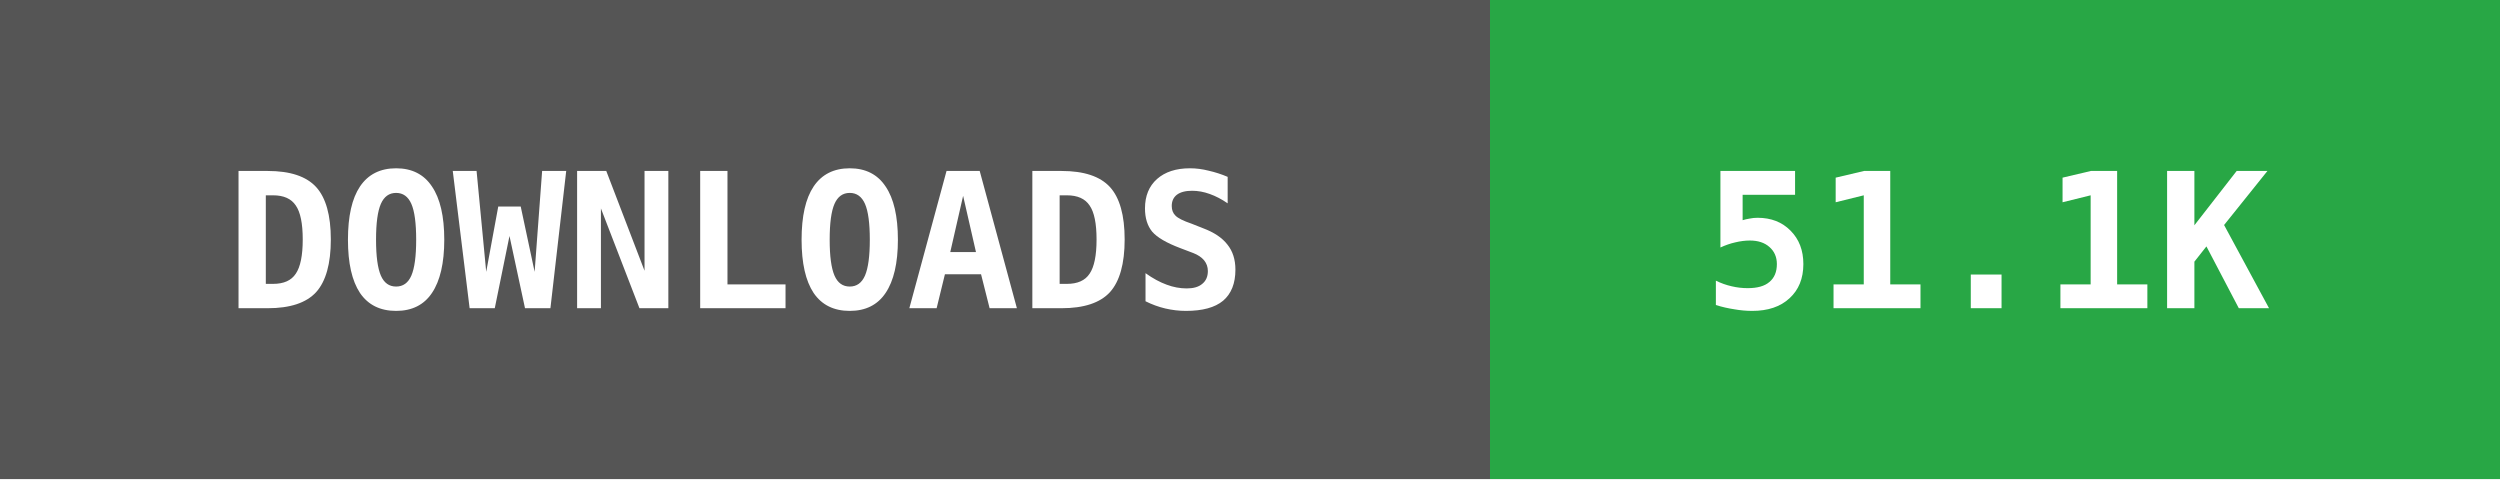
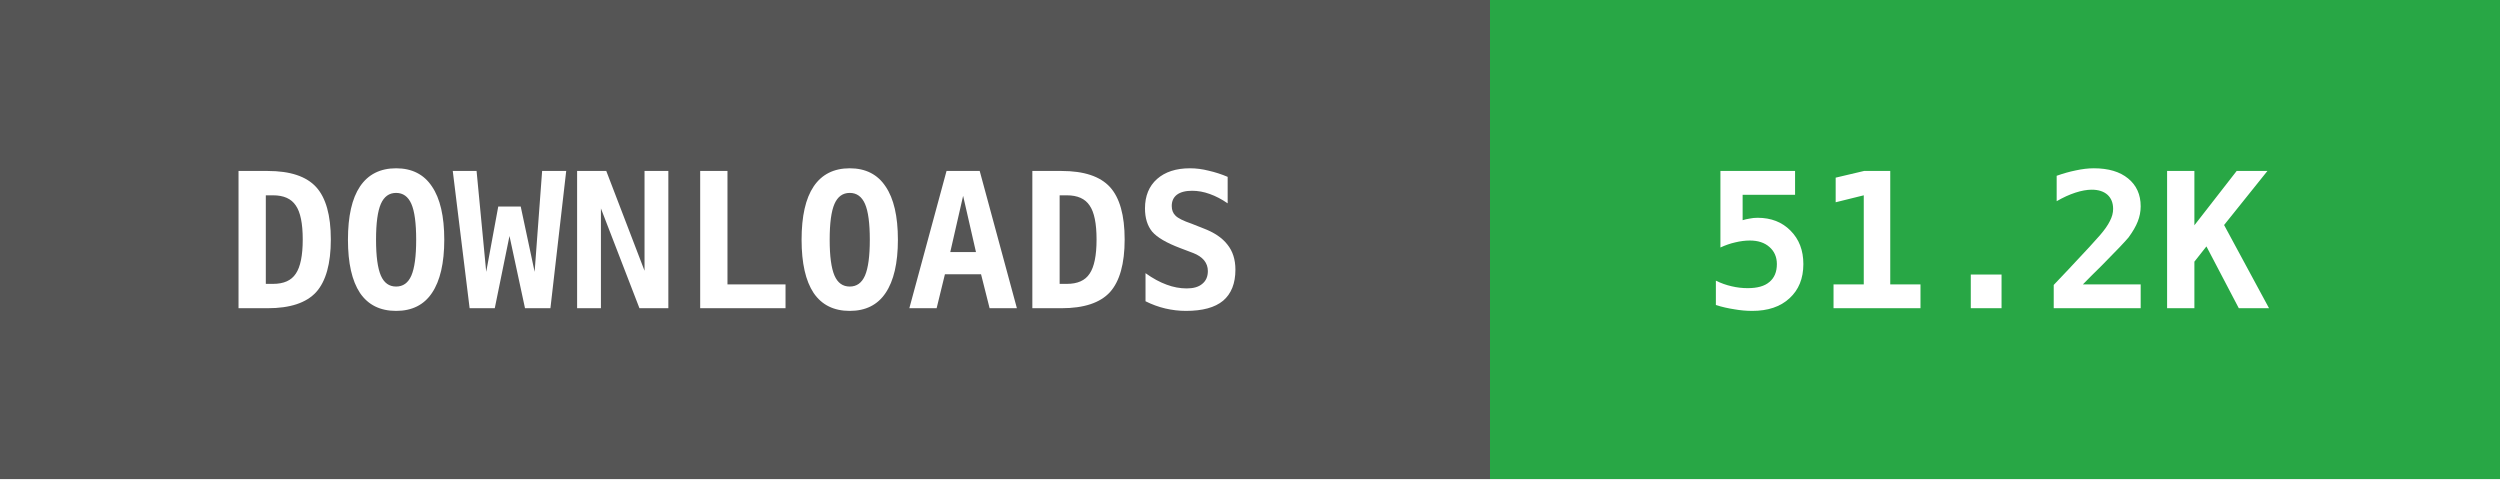
- <svg xmlns="http://www.w3.org/2000/svg" width="146" height="28" data-raw="51121" data-date="2026-06-16 03:40:21">
+ <svg xmlns="http://www.w3.org/2000/svg" width="146" height="28" data-raw="51251" data-date="2026-06-19 03:54:01">
  <g shape-rendering="crispEdges">
    <rect width="87" height="28" fill="#555555" />
    <rect x="87" width="59" height="28" fill="#28a745" />
  </g>
  <g fill="#ffffff" text-anchor="middle" font-family="monospace" font-weight="bold" font-size="11">
    <text x="43" y="18">DOWNLOADS</text>
-     <text x="116" y="18">51.1K</text>
+     <text x="116" y="18">51.2K</text>
  </g>
</svg>
